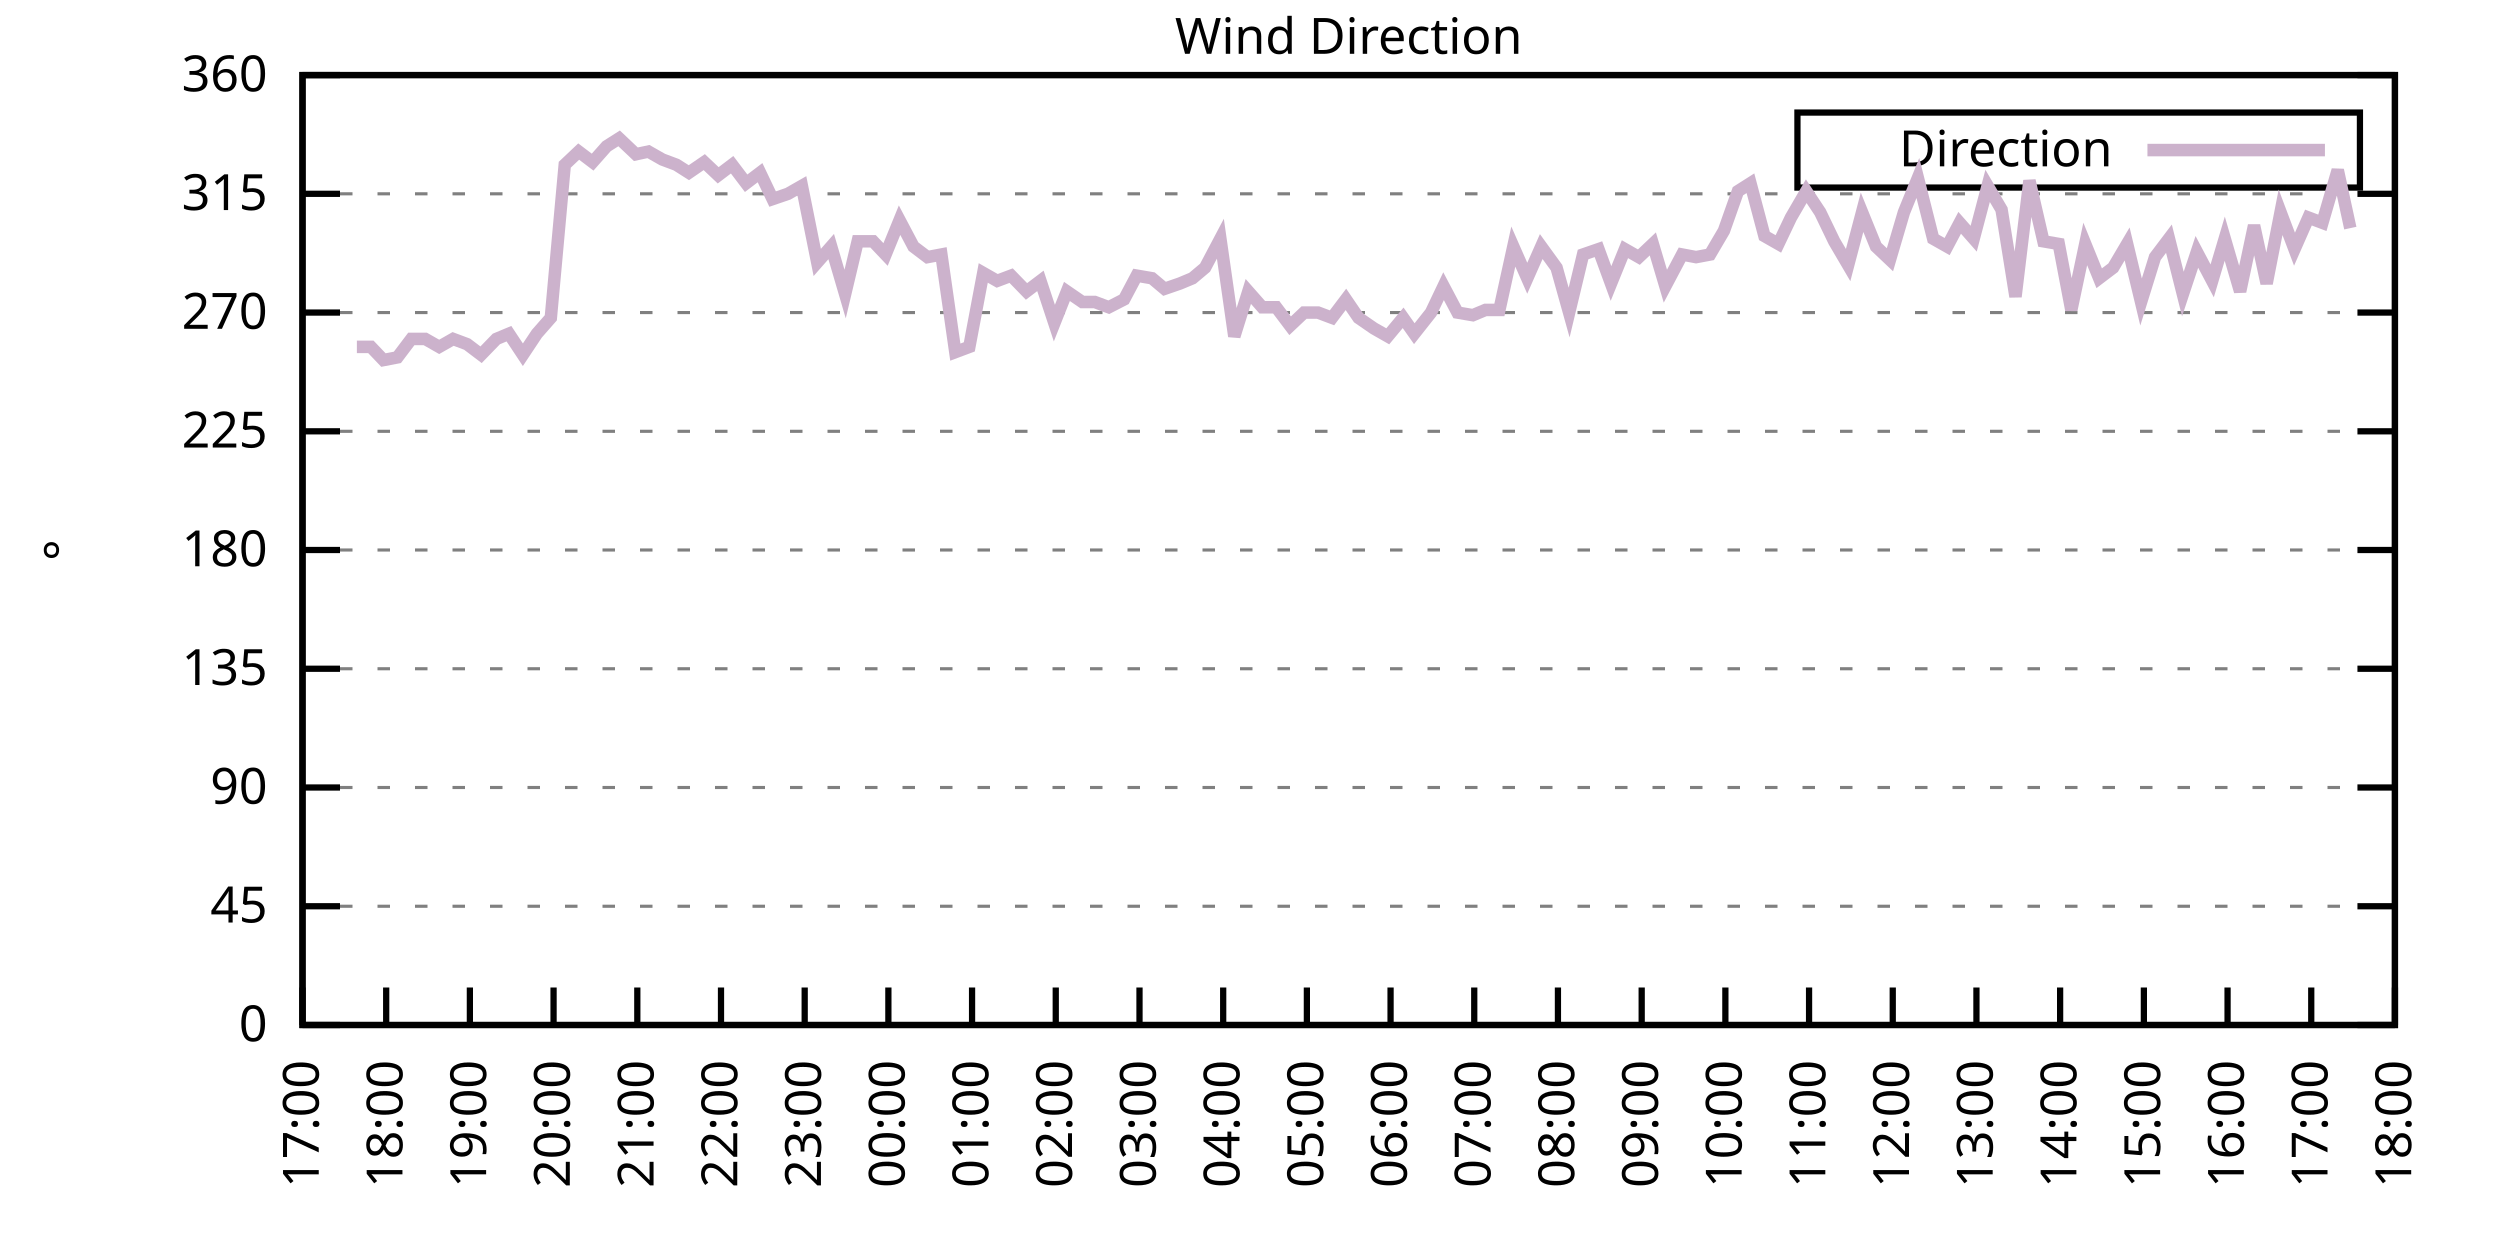
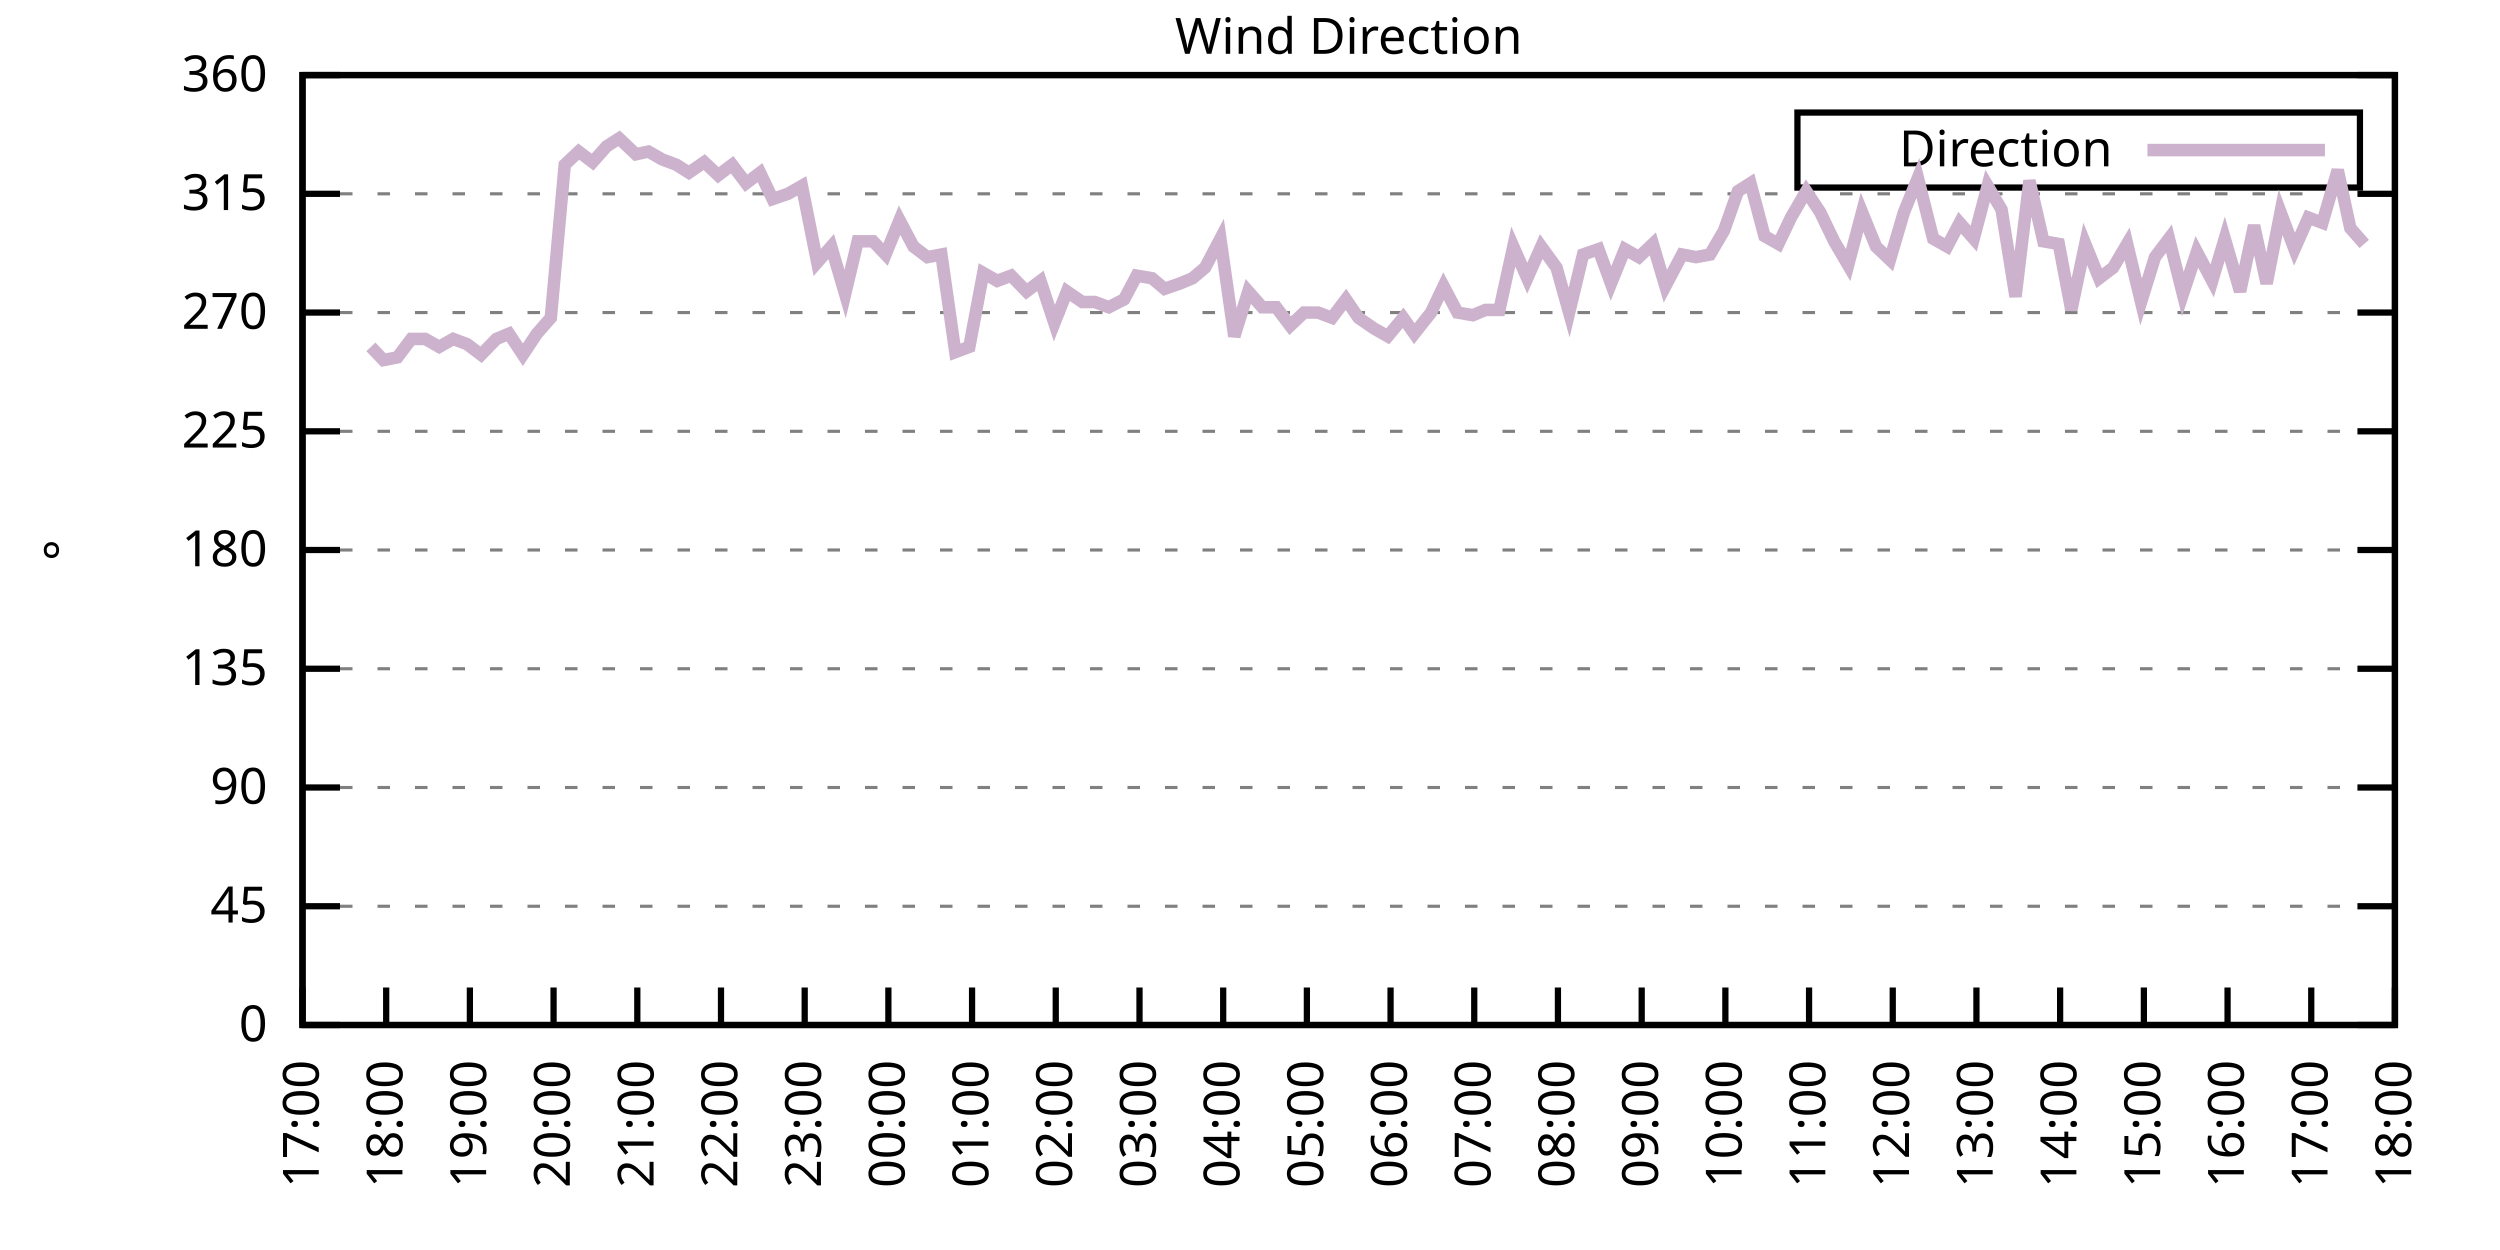
<svg xmlns="http://www.w3.org/2000/svg" xmlns:xlink="http://www.w3.org/1999/xlink" width="400" height="200" viewBox="0 0 400 200">
  <g id="gnuplot_canvas">
    <rect x="0" y="0" width="400" height="200" fill="none" />
    <defs>
      <circle id="gpDot" r="0.5" stroke-width="0.5" stroke="currentColor" />
      <path id="gpPt0" stroke-width="0.333" stroke="currentColor" d="M-1,0 h2 M0,-1 v2" />
      <path id="gpPt1" stroke-width="0.333" stroke="currentColor" d="M-1,-1 L1,1 M1,-1 L-1,1" />
      <path id="gpPt2" stroke-width="0.333" stroke="currentColor" d="M-1,0 L1,0 M0,-1 L0,1 M-1,-1 L1,1 M-1,1 L1,-1" />
      <rect id="gpPt3" stroke-width="0.333" stroke="currentColor" x="-1" y="-1" width="2" height="2" />
      <rect id="gpPt4" stroke-width="0.333" stroke="currentColor" fill="currentColor" x="-1" y="-1" width="2" height="2" />
      <circle id="gpPt5" stroke-width="0.333" stroke="currentColor" cx="0" cy="0" r="1" />
      <use xlink:href="#gpPt5" id="gpPt6" fill="currentColor" stroke="none" />
      <path id="gpPt7" stroke-width="0.333" stroke="currentColor" d="M0,-1.33 L-1.33,0.67 L1.33,0.67 z" />
      <use xlink:href="#gpPt7" id="gpPt8" fill="currentColor" stroke="none" />
      <use xlink:href="#gpPt7" id="gpPt9" stroke="currentColor" transform="rotate(180)" />
      <use xlink:href="#gpPt9" id="gpPt10" fill="currentColor" stroke="none" />
      <use xlink:href="#gpPt3" id="gpPt11" stroke="currentColor" transform="rotate(45)" />
      <use xlink:href="#gpPt11" id="gpPt12" fill="currentColor" stroke="none" />
      <path id="gpPt13" stroke-width="0.333" stroke="currentColor" d="M0,1.330 L1.265,0.411 L0.782,-1.067 L-0.782,-1.076 L-1.265,0.411 z" />
      <use xlink:href="#gpPt13" id="gpPt14" fill="currentColor" stroke="none" />
      <filter id="textbox" filterUnits="objectBoundingBox" x="0" y="0" height="1" width="1">
        <feFlood flood-color="white" flood-opacity="1" result="bgnd" />
        <feComposite in="SourceGraphic" in2="bgnd" operator="atop" />
      </filter>
      <filter id="greybox" filterUnits="objectBoundingBox" x="0" y="0" height="1" width="1">
        <feFlood flood-color="lightgrey" flood-opacity="1" result="grey" />
        <feComposite in="SourceGraphic" in2="grey" operator="atop" />
      </filter>
    </defs>
    <g fill="none" color="white" stroke="currentColor" stroke-width="1.00" stroke-linecap="butt" stroke-linejoin="miter">
</g>
    <g fill="none" color="black" stroke="currentColor" stroke-width="1.00" stroke-linecap="butt" stroke-linejoin="miter">
      <g stroke="none" shape-rendering="crispEdges">
        <polygon fill="rgb(255, 255, 255)" points="48.40,164.00 383.18,164.00 383.18,12.02 48.40,12.02 " />
      </g>
    </g>
    <g fill="none" color="black" stroke="currentColor" stroke-width="1.00" stroke-linecap="butt" stroke-linejoin="miter">
</g>
    <g fill="none" color="black" stroke="black" stroke-width="0.50" stroke-linecap="butt" stroke-linejoin="miter">
</g>
    <g fill="none" color="gray" stroke="currentColor" stroke-width="0.50" stroke-linecap="butt" stroke-linejoin="miter">
      <path stroke="gray" stroke-dasharray="2,4" class="gridline" d="M48.40,164.00 L383.19,164.00  " />
    </g>
    <g fill="none" color="gray" stroke="gray" stroke-width="1.00" stroke-linecap="butt" stroke-linejoin="miter">
</g>
    <g fill="none" color="black" stroke="currentColor" stroke-width="1.00" stroke-linecap="butt" stroke-linejoin="miter">
      <path stroke="black" d="M48.40,164.00 L54.40,164.00 M383.19,164.00 L377.19,164.00  " />
      <g transform="translate(42.80,166.60)" stroke="none" fill="black" font-family="Sans" font-size="8.00" text-anchor="end">
        <text>
          <tspan font-family="Sans"> 0</tspan>
        </text>
      </g>
    </g>
    <g fill="none" color="black" stroke="currentColor" stroke-width="1.00" stroke-linecap="butt" stroke-linejoin="miter">
</g>
    <g fill="none" color="black" stroke="black" stroke-width="0.50" stroke-linecap="butt" stroke-linejoin="miter">
</g>
    <g fill="none" color="gray" stroke="currentColor" stroke-width="0.50" stroke-linecap="butt" stroke-linejoin="miter">
      <path stroke="gray" stroke-dasharray="2,4" class="gridline" d="M48.40,145.00 L383.19,145.00  " />
    </g>
    <g fill="none" color="gray" stroke="gray" stroke-width="1.00" stroke-linecap="butt" stroke-linejoin="miter">
</g>
    <g fill="none" color="black" stroke="currentColor" stroke-width="1.00" stroke-linecap="butt" stroke-linejoin="miter">
      <path stroke="black" d="M48.40,145.00 L54.40,145.00 M383.19,145.00 L377.19,145.00  " />
      <g transform="translate(42.80,147.60)" stroke="none" fill="black" font-family="Sans" font-size="8.00" text-anchor="end">
        <text>
          <tspan font-family="Sans"> 45</tspan>
        </text>
      </g>
    </g>
    <g fill="none" color="black" stroke="currentColor" stroke-width="1.00" stroke-linecap="butt" stroke-linejoin="miter">
</g>
    <g fill="none" color="black" stroke="black" stroke-width="0.50" stroke-linecap="butt" stroke-linejoin="miter">
</g>
    <g fill="none" color="gray" stroke="currentColor" stroke-width="0.50" stroke-linecap="butt" stroke-linejoin="miter">
      <path stroke="gray" stroke-dasharray="2,4" class="gridline" d="M48.40,126.00 L383.19,126.00  " />
    </g>
    <g fill="none" color="gray" stroke="gray" stroke-width="1.00" stroke-linecap="butt" stroke-linejoin="miter">
</g>
    <g fill="none" color="black" stroke="currentColor" stroke-width="1.00" stroke-linecap="butt" stroke-linejoin="miter">
      <path stroke="black" d="M48.40,126.00 L54.40,126.00 M383.19,126.00 L377.19,126.00  " />
      <g transform="translate(42.80,128.60)" stroke="none" fill="black" font-family="Sans" font-size="8.00" text-anchor="end">
        <text>
          <tspan font-family="Sans"> 90</tspan>
        </text>
      </g>
    </g>
    <g fill="none" color="black" stroke="currentColor" stroke-width="1.00" stroke-linecap="butt" stroke-linejoin="miter">
</g>
    <g fill="none" color="black" stroke="black" stroke-width="0.50" stroke-linecap="butt" stroke-linejoin="miter">
</g>
    <g fill="none" color="gray" stroke="currentColor" stroke-width="0.50" stroke-linecap="butt" stroke-linejoin="miter">
      <path stroke="gray" stroke-dasharray="2,4" class="gridline" d="M48.40,107.00 L383.19,107.00  " />
    </g>
    <g fill="none" color="gray" stroke="gray" stroke-width="1.00" stroke-linecap="butt" stroke-linejoin="miter">
</g>
    <g fill="none" color="black" stroke="currentColor" stroke-width="1.00" stroke-linecap="butt" stroke-linejoin="miter">
      <path stroke="black" d="M48.40,107.00 L54.40,107.00 M383.19,107.00 L377.19,107.00  " />
      <g transform="translate(42.80,109.60)" stroke="none" fill="black" font-family="Sans" font-size="8.00" text-anchor="end">
        <text>
          <tspan font-family="Sans"> 135</tspan>
        </text>
      </g>
    </g>
    <g fill="none" color="black" stroke="currentColor" stroke-width="1.00" stroke-linecap="butt" stroke-linejoin="miter">
</g>
    <g fill="none" color="black" stroke="black" stroke-width="0.50" stroke-linecap="butt" stroke-linejoin="miter">
</g>
    <g fill="none" color="gray" stroke="currentColor" stroke-width="0.50" stroke-linecap="butt" stroke-linejoin="miter">
      <path stroke="gray" stroke-dasharray="2,4" class="gridline" d="M48.40,88.00 L383.19,88.00  " />
    </g>
    <g fill="none" color="gray" stroke="gray" stroke-width="1.00" stroke-linecap="butt" stroke-linejoin="miter">
</g>
    <g fill="none" color="black" stroke="currentColor" stroke-width="1.00" stroke-linecap="butt" stroke-linejoin="miter">
      <path stroke="black" d="M48.40,88.00 L54.40,88.00 M383.19,88.00 L377.19,88.00  " />
      <g transform="translate(42.80,90.60)" stroke="none" fill="black" font-family="Sans" font-size="8.00" text-anchor="end">
        <text>
          <tspan font-family="Sans"> 180</tspan>
        </text>
      </g>
    </g>
    <g fill="none" color="black" stroke="currentColor" stroke-width="1.00" stroke-linecap="butt" stroke-linejoin="miter">
</g>
    <g fill="none" color="black" stroke="black" stroke-width="0.50" stroke-linecap="butt" stroke-linejoin="miter">
</g>
    <g fill="none" color="gray" stroke="currentColor" stroke-width="0.50" stroke-linecap="butt" stroke-linejoin="miter">
      <path stroke="gray" stroke-dasharray="2,4" class="gridline" d="M48.40,69.01 L383.19,69.01  " />
    </g>
    <g fill="none" color="gray" stroke="gray" stroke-width="1.00" stroke-linecap="butt" stroke-linejoin="miter">
</g>
    <g fill="none" color="black" stroke="currentColor" stroke-width="1.00" stroke-linecap="butt" stroke-linejoin="miter">
      <path stroke="black" d="M48.40,69.01 L54.40,69.01 M383.19,69.01 L377.19,69.01  " />
      <g transform="translate(42.80,71.61)" stroke="none" fill="black" font-family="Sans" font-size="8.00" text-anchor="end">
        <text>
          <tspan font-family="Sans"> 225</tspan>
        </text>
      </g>
    </g>
    <g fill="none" color="black" stroke="currentColor" stroke-width="1.00" stroke-linecap="butt" stroke-linejoin="miter">
</g>
    <g fill="none" color="black" stroke="black" stroke-width="0.50" stroke-linecap="butt" stroke-linejoin="miter">
</g>
    <g fill="none" color="gray" stroke="currentColor" stroke-width="0.50" stroke-linecap="butt" stroke-linejoin="miter">
      <path stroke="gray" stroke-dasharray="2,4" class="gridline" d="M48.40,50.01 L383.19,50.01  " />
    </g>
    <g fill="none" color="gray" stroke="gray" stroke-width="1.00" stroke-linecap="butt" stroke-linejoin="miter">
</g>
    <g fill="none" color="black" stroke="currentColor" stroke-width="1.00" stroke-linecap="butt" stroke-linejoin="miter">
      <path stroke="black" d="M48.40,50.01 L54.40,50.01 M383.19,50.01 L377.19,50.01  " />
      <g transform="translate(42.80,52.61)" stroke="none" fill="black" font-family="Sans" font-size="8.00" text-anchor="end">
        <text>
          <tspan font-family="Sans"> 270</tspan>
        </text>
      </g>
    </g>
    <g fill="none" color="black" stroke="currentColor" stroke-width="1.00" stroke-linecap="butt" stroke-linejoin="miter">
</g>
    <g fill="none" color="black" stroke="black" stroke-width="0.50" stroke-linecap="butt" stroke-linejoin="miter">
</g>
    <g fill="none" color="gray" stroke="currentColor" stroke-width="0.50" stroke-linecap="butt" stroke-linejoin="miter">
      <path stroke="gray" stroke-dasharray="2,4" class="gridline" d="M48.40,31.01 L383.19,31.01  " />
    </g>
    <g fill="none" color="gray" stroke="gray" stroke-width="1.00" stroke-linecap="butt" stroke-linejoin="miter">
</g>
    <g fill="none" color="black" stroke="currentColor" stroke-width="1.00" stroke-linecap="butt" stroke-linejoin="miter">
      <path stroke="black" d="M48.40,31.01 L54.40,31.01 M383.19,31.01 L377.19,31.01  " />
      <g transform="translate(42.80,33.61)" stroke="none" fill="black" font-family="Sans" font-size="8.00" text-anchor="end">
        <text>
          <tspan font-family="Sans"> 315</tspan>
        </text>
      </g>
    </g>
    <g fill="none" color="black" stroke="currentColor" stroke-width="1.00" stroke-linecap="butt" stroke-linejoin="miter">
</g>
    <g fill="none" color="black" stroke="black" stroke-width="0.50" stroke-linecap="butt" stroke-linejoin="miter">
</g>
    <g fill="none" color="gray" stroke="currentColor" stroke-width="0.50" stroke-linecap="butt" stroke-linejoin="miter">
      <path stroke="gray" stroke-dasharray="2,4" class="gridline" d="M48.40,12.01 L383.19,12.01  " />
    </g>
    <g fill="none" color="gray" stroke="gray" stroke-width="1.00" stroke-linecap="butt" stroke-linejoin="miter">
</g>
    <g fill="none" color="black" stroke="currentColor" stroke-width="1.00" stroke-linecap="butt" stroke-linejoin="miter">
      <path stroke="black" d="M48.40,12.01 L54.40,12.01 M383.19,12.01 L377.19,12.01  " />
      <g transform="translate(42.80,14.61)" stroke="none" fill="black" font-family="Sans" font-size="8.00" text-anchor="end">
        <text>
          <tspan font-family="Sans"> 360</tspan>
        </text>
      </g>
    </g>
    <g fill="none" color="black" stroke="currentColor" stroke-width="1.00" stroke-linecap="butt" stroke-linejoin="miter">
      <path stroke="black" d="M48.40,164.00 L48.40,158.00  " />
      <g transform="translate(51.00,169.60) rotate(270.00)" stroke="none" fill="black" font-family="Sans" font-size="8.00" text-anchor="end">
        <text>
          <tspan font-family="Sans">17:00</tspan>
        </text>
      </g>
    </g>
    <g fill="none" color="black" stroke="currentColor" stroke-width="1.00" stroke-linecap="butt" stroke-linejoin="miter">
      <path stroke="black" d="M61.79,164.00 L61.79,158.00  " />
      <g transform="translate(64.39,169.60) rotate(270.00)" stroke="none" fill="black" font-family="Sans" font-size="8.00" text-anchor="end">
        <text>
          <tspan font-family="Sans">18:00</tspan>
        </text>
      </g>
    </g>
    <g fill="none" color="black" stroke="currentColor" stroke-width="1.00" stroke-linecap="butt" stroke-linejoin="miter">
      <path stroke="black" d="M75.18,164.00 L75.18,158.00  " />
      <g transform="translate(77.78,169.60) rotate(270.00)" stroke="none" fill="black" font-family="Sans" font-size="8.00" text-anchor="end">
        <text>
          <tspan font-family="Sans">19:00</tspan>
        </text>
      </g>
    </g>
    <g fill="none" color="black" stroke="currentColor" stroke-width="1.00" stroke-linecap="butt" stroke-linejoin="miter">
      <path stroke="black" d="M88.57,164.00 L88.57,158.00  " />
      <g transform="translate(91.17,169.60) rotate(270.00)" stroke="none" fill="black" font-family="Sans" font-size="8.00" text-anchor="end">
        <text>
          <tspan font-family="Sans">20:00</tspan>
        </text>
      </g>
    </g>
    <g fill="none" color="black" stroke="currentColor" stroke-width="1.00" stroke-linecap="butt" stroke-linejoin="miter">
      <path stroke="black" d="M101.97,164.00 L101.97,158.00  " />
      <g transform="translate(104.57,169.60) rotate(270.00)" stroke="none" fill="black" font-family="Sans" font-size="8.00" text-anchor="end">
        <text>
          <tspan font-family="Sans">21:00</tspan>
        </text>
      </g>
    </g>
    <g fill="none" color="black" stroke="currentColor" stroke-width="1.00" stroke-linecap="butt" stroke-linejoin="miter">
      <path stroke="black" d="M115.36,164.00 L115.36,158.00  " />
      <g transform="translate(117.96,169.60) rotate(270.00)" stroke="none" fill="black" font-family="Sans" font-size="8.00" text-anchor="end">
        <text>
          <tspan font-family="Sans">22:00</tspan>
        </text>
      </g>
    </g>
    <g fill="none" color="black" stroke="currentColor" stroke-width="1.00" stroke-linecap="butt" stroke-linejoin="miter">
      <path stroke="black" d="M128.75,164.00 L128.75,158.00  " />
      <g transform="translate(131.35,169.60) rotate(270.00)" stroke="none" fill="black" font-family="Sans" font-size="8.00" text-anchor="end">
        <text>
          <tspan font-family="Sans">23:00</tspan>
        </text>
      </g>
    </g>
    <g fill="none" color="black" stroke="currentColor" stroke-width="1.00" stroke-linecap="butt" stroke-linejoin="miter">
      <path stroke="black" d="M142.14,164.00 L142.14,158.00  " />
      <g transform="translate(144.74,169.60) rotate(270.00)" stroke="none" fill="black" font-family="Sans" font-size="8.00" text-anchor="end">
        <text>
          <tspan font-family="Sans">00:00</tspan>
        </text>
      </g>
    </g>
    <g fill="none" color="black" stroke="currentColor" stroke-width="1.00" stroke-linecap="butt" stroke-linejoin="miter">
      <path stroke="black" d="M155.53,164.00 L155.53,158.00  " />
      <g transform="translate(158.13,169.60) rotate(270.00)" stroke="none" fill="black" font-family="Sans" font-size="8.00" text-anchor="end">
        <text>
          <tspan font-family="Sans">01:00</tspan>
        </text>
      </g>
    </g>
    <g fill="none" color="black" stroke="currentColor" stroke-width="1.00" stroke-linecap="butt" stroke-linejoin="miter">
      <path stroke="black" d="M168.92,164.00 L168.92,158.00  " />
      <g transform="translate(171.52,169.60) rotate(270.00)" stroke="none" fill="black" font-family="Sans" font-size="8.00" text-anchor="end">
        <text>
          <tspan font-family="Sans">02:00</tspan>
        </text>
      </g>
    </g>
    <g fill="none" color="black" stroke="currentColor" stroke-width="1.00" stroke-linecap="butt" stroke-linejoin="miter">
      <path stroke="black" d="M182.32,164.00 L182.32,158.00  " />
      <g transform="translate(184.92,169.60) rotate(270.00)" stroke="none" fill="black" font-family="Sans" font-size="8.00" text-anchor="end">
        <text>
          <tspan font-family="Sans">03:00</tspan>
        </text>
      </g>
    </g>
    <g fill="none" color="black" stroke="currentColor" stroke-width="1.00" stroke-linecap="butt" stroke-linejoin="miter">
      <path stroke="black" d="M195.71,164.00 L195.71,158.00  " />
      <g transform="translate(198.31,169.60) rotate(270.00)" stroke="none" fill="black" font-family="Sans" font-size="8.00" text-anchor="end">
        <text>
          <tspan font-family="Sans">04:00</tspan>
        </text>
      </g>
    </g>
    <g fill="none" color="black" stroke="currentColor" stroke-width="1.00" stroke-linecap="butt" stroke-linejoin="miter">
      <path stroke="black" d="M209.10,164.00 L209.10,158.00  " />
      <g transform="translate(211.70,169.60) rotate(270.00)" stroke="none" fill="black" font-family="Sans" font-size="8.00" text-anchor="end">
        <text>
          <tspan font-family="Sans">05:00</tspan>
        </text>
      </g>
    </g>
    <g fill="none" color="black" stroke="currentColor" stroke-width="1.00" stroke-linecap="butt" stroke-linejoin="miter">
      <path stroke="black" d="M222.49,164.00 L222.49,158.00  " />
      <g transform="translate(225.09,169.60) rotate(270.00)" stroke="none" fill="black" font-family="Sans" font-size="8.00" text-anchor="end">
        <text>
          <tspan font-family="Sans">06:00</tspan>
        </text>
      </g>
    </g>
    <g fill="none" color="black" stroke="currentColor" stroke-width="1.00" stroke-linecap="butt" stroke-linejoin="miter">
      <path stroke="black" d="M235.88,164.00 L235.88,158.00  " />
      <g transform="translate(238.48,169.60) rotate(270.00)" stroke="none" fill="black" font-family="Sans" font-size="8.00" text-anchor="end">
        <text>
          <tspan font-family="Sans">07:00</tspan>
        </text>
      </g>
    </g>
    <g fill="none" color="black" stroke="currentColor" stroke-width="1.00" stroke-linecap="butt" stroke-linejoin="miter">
      <path stroke="black" d="M249.27,164.00 L249.27,158.00  " />
      <g transform="translate(251.87,169.60) rotate(270.00)" stroke="none" fill="black" font-family="Sans" font-size="8.00" text-anchor="end">
        <text>
          <tspan font-family="Sans">08:00</tspan>
        </text>
      </g>
    </g>
    <g fill="none" color="black" stroke="currentColor" stroke-width="1.00" stroke-linecap="butt" stroke-linejoin="miter">
      <path stroke="black" d="M262.67,164.00 L262.67,158.00  " />
      <g transform="translate(265.27,169.60) rotate(270.00)" stroke="none" fill="black" font-family="Sans" font-size="8.00" text-anchor="end">
        <text>
          <tspan font-family="Sans">09:00</tspan>
        </text>
      </g>
    </g>
    <g fill="none" color="black" stroke="currentColor" stroke-width="1.00" stroke-linecap="butt" stroke-linejoin="miter">
      <path stroke="black" d="M276.06,164.00 L276.06,158.00  " />
      <g transform="translate(278.66,169.60) rotate(270.00)" stroke="none" fill="black" font-family="Sans" font-size="8.00" text-anchor="end">
        <text>
          <tspan font-family="Sans">10:00</tspan>
        </text>
      </g>
    </g>
    <g fill="none" color="black" stroke="currentColor" stroke-width="1.00" stroke-linecap="butt" stroke-linejoin="miter">
      <path stroke="black" d="M289.45,164.00 L289.45,158.00  " />
      <g transform="translate(292.05,169.60) rotate(270.00)" stroke="none" fill="black" font-family="Sans" font-size="8.00" text-anchor="end">
        <text>
          <tspan font-family="Sans">11:00</tspan>
        </text>
      </g>
    </g>
    <g fill="none" color="black" stroke="currentColor" stroke-width="1.00" stroke-linecap="butt" stroke-linejoin="miter">
      <path stroke="black" d="M302.84,164.00 L302.84,158.00  " />
      <g transform="translate(305.44,169.60) rotate(270.00)" stroke="none" fill="black" font-family="Sans" font-size="8.00" text-anchor="end">
        <text>
          <tspan font-family="Sans">12:00</tspan>
        </text>
      </g>
    </g>
    <g fill="none" color="black" stroke="currentColor" stroke-width="1.00" stroke-linecap="butt" stroke-linejoin="miter">
      <path stroke="black" d="M316.23,164.00 L316.23,158.00  " />
      <g transform="translate(318.83,169.60) rotate(270.00)" stroke="none" fill="black" font-family="Sans" font-size="8.00" text-anchor="end">
        <text>
          <tspan font-family="Sans">13:00</tspan>
        </text>
      </g>
    </g>
    <g fill="none" color="black" stroke="currentColor" stroke-width="1.00" stroke-linecap="butt" stroke-linejoin="miter">
      <path stroke="black" d="M329.62,164.00 L329.62,158.00  " />
      <g transform="translate(332.22,169.60) rotate(270.00)" stroke="none" fill="black" font-family="Sans" font-size="8.00" text-anchor="end">
        <text>
          <tspan font-family="Sans">14:00</tspan>
        </text>
      </g>
    </g>
    <g fill="none" color="black" stroke="currentColor" stroke-width="1.00" stroke-linecap="butt" stroke-linejoin="miter">
      <path stroke="black" d="M343.02,164.00 L343.02,158.00  " />
      <g transform="translate(345.62,169.60) rotate(270.00)" stroke="none" fill="black" font-family="Sans" font-size="8.00" text-anchor="end">
        <text>
          <tspan font-family="Sans">15:00</tspan>
        </text>
      </g>
    </g>
    <g fill="none" color="black" stroke="currentColor" stroke-width="1.00" stroke-linecap="butt" stroke-linejoin="miter">
      <path stroke="black" d="M356.41,164.00 L356.41,158.00  " />
      <g transform="translate(359.01,169.60) rotate(270.00)" stroke="none" fill="black" font-family="Sans" font-size="8.00" text-anchor="end">
        <text>
          <tspan font-family="Sans">16:00</tspan>
        </text>
      </g>
    </g>
    <g fill="none" color="black" stroke="currentColor" stroke-width="1.00" stroke-linecap="butt" stroke-linejoin="miter">
      <path stroke="black" d="M369.80,164.00 L369.80,158.00  " />
      <g transform="translate(372.40,169.60) rotate(270.00)" stroke="none" fill="black" font-family="Sans" font-size="8.00" text-anchor="end">
        <text>
          <tspan font-family="Sans">17:00</tspan>
        </text>
      </g>
    </g>
    <g fill="none" color="black" stroke="currentColor" stroke-width="1.00" stroke-linecap="butt" stroke-linejoin="miter">
      <path stroke="black" d="M383.19,164.00 L383.19,158.00  " />
      <g transform="translate(385.79,169.60) rotate(270.00)" stroke="none" fill="black" font-family="Sans" font-size="8.00" text-anchor="end">
        <text>
          <tspan font-family="Sans">18:00</tspan>
        </text>
      </g>
    </g>
    <g fill="none" color="black" stroke="currentColor" stroke-width="1.00" stroke-linecap="butt" stroke-linejoin="miter">
</g>
    <g fill="none" color="black" stroke="currentColor" stroke-width="1.00" stroke-linecap="butt" stroke-linejoin="miter">
      <path stroke="black" d="M48.40,12.01 L48.40,164.00 L383.19,164.00 L383.19,12.01 L48.40,12.01 Z  " />
    </g>
    <g fill="none" color="black" stroke="currentColor" stroke-width="1.00" stroke-linecap="butt" stroke-linejoin="miter">
</g>
    <g fill="none" color="black" stroke="currentColor" stroke-width="1.00" stroke-linecap="butt" stroke-linejoin="miter">
      <path stroke="black" d="M287.59,30.01 L287.59,18.01 L377.59,18.01 L377.59,30.01 L287.59,30.01 Z  " />
    </g>
    <g id="Wind_direction_plot_1">
      <g fill="none" color="white" stroke="black" stroke-width="2.00" stroke-linecap="butt" stroke-linejoin="miter">
</g>
      <g fill="none" color="black" stroke="currentColor" stroke-width="2.00" stroke-linecap="butt" stroke-linejoin="miter">
        <g transform="translate(337.99,26.61)" stroke="none" fill="black" font-family="Sans" font-size="8.00" text-anchor="end">
          <text>
            <tspan font-family="Sans">Direction</tspan>
          </text>
        </g>
      </g>
      <g fill="none" color="black" stroke="currentColor" stroke-width="2.00" stroke-linecap="butt" stroke-linejoin="miter">
-         <path stroke="rgb(204, 178, 204)" d="M343.59,24.01 L371.99,24.01 M57.10,55.50 L59.34,55.50 L61.35,57.61 L63.58,57.18 L65.81,54.23 L68.04,54.23   L70.27,55.50 L72.50,54.23 L74.74,55.07 L76.97,56.76 L79.42,54.23 L81.43,53.39 L83.66,56.76 L85.90,53.39   L88.13,50.85 L90.36,26.36 L92.59,24.25 L94.82,25.94 L97.06,23.41 L99.06,22.14 L101.74,24.68 L103.75,24.25   L105.98,25.52 L108.22,26.36 L110.22,27.63 L112.68,25.94 L114.91,28.05 L117.14,26.36 L119.38,29.32 L121.61,27.63   L123.62,31.85 L126.07,31.01 L128.30,29.74 L130.76,41.99 L132.99,39.45 L135.22,47.05 L137.23,38.61 L139.69,38.61   L141.69,40.72 L143.93,35.23 L146.16,39.45 L148.39,41.14 L150.62,40.72 L152.85,56.34 L155.09,55.50 L157.32,43.67   L159.55,44.94 L161.78,44.10 L164.24,46.63 L166.47,44.94 L168.70,51.70 L170.71,46.63 L173.17,48.32 L175.17,48.32   L177.41,49.16 L179.86,47.90 L181.87,44.10 L184.32,44.52 L186.33,46.21 L188.79,45.36 L190.80,44.52 L192.81,42.83   L195.26,38.19 L197.49,53.81 L199.73,46.63 L201.96,49.16 L204.19,49.16 L206.42,52.12 L208.65,50.01 L210.88,50.01   L213.12,50.85 L215.35,47.90 L217.36,50.85 L219.81,52.54 L222.04,53.81 L224.50,50.85 L226.29,53.39 L228.96,50.01   L230.97,45.79 L233.20,50.01 L235.66,50.43 L237.67,49.59 L239.90,49.59 L242.13,39.45 L244.36,44.52 L246.60,39.45   L249.05,42.83 L251.06,50.01 L253.29,40.72 L255.75,39.87 L257.76,45.36 L259.99,39.87 L262.22,41.14 L264.45,39.03   L266.46,45.79 L269.14,40.72 L271.37,41.14 L273.60,40.72 L275.83,36.92 L278.07,30.59 L280.07,29.32 L282.31,37.76   L284.54,39.03 L286.55,34.81 L289.00,30.59 L291.23,33.96 L293.47,38.61 L295.70,42.41 L297.93,33.96 L300.16,39.45   L302.39,41.56 L304.63,33.96 L306.86,28.48 L309.31,38.19 L311.54,39.45 L313.55,35.65 L315.79,38.19 L318.02,29.74   L320.25,33.54 L322.48,47.47 L324.71,28.90 L326.95,38.61 L329.40,39.03 L331.41,49.59 L333.64,39.03 L335.87,44.52   L338.10,42.83 L340.34,39.03 L342.57,48.32 L344.80,41.14 L347.03,38.19 L349.26,47.05 L351.50,40.30 L353.95,44.94   L355.96,38.19 L358.42,46.63 L360.65,36.08 L362.66,45.36 L364.89,33.96 L367.12,39.87 L369.35,34.81 L371.58,35.65   L374.04,27.21 L376.05,36.50  " />
+         <path stroke="rgb(204, 178, 204)" d="M343.59,24.01 L371.99,24.01 M59.34,55.50 L61.35,57.61 L63.58,57.18 L65.81,54.23 L68.04,54.23 L70.27,55.50   L72.50,54.23 L74.74,55.07 L76.97,56.76 L79.42,54.23 L81.43,53.39 L83.66,56.76 L85.90,53.39 L88.13,50.85   L90.36,26.36 L92.59,24.25 L94.82,25.94 L97.06,23.41 L99.06,22.14 L101.74,24.68 L103.75,24.25 L105.98,25.52   L108.22,26.36 L110.22,27.63 L112.68,25.94 L114.91,28.05 L117.14,26.36 L119.38,29.32 L121.61,27.63 L123.62,31.85   L126.07,31.01 L128.30,29.74 L130.76,41.99 L132.99,39.45 L135.22,47.05 L137.23,38.61 L139.69,38.61 L141.69,40.72   L143.93,35.23 L146.16,39.45 L148.39,41.14 L150.62,40.72 L152.85,56.34 L155.09,55.50 L157.32,43.67 L159.55,44.94   L161.78,44.10 L164.24,46.63 L166.47,44.94 L168.70,51.70 L170.71,46.63 L173.17,48.32 L175.17,48.32 L177.41,49.16   L179.86,47.90 L181.87,44.10 L184.32,44.52 L186.33,46.21 L188.79,45.36 L190.80,44.52 L192.81,42.83 L195.26,38.19   L197.49,53.81 L199.73,46.63 L201.96,49.16 L204.19,49.16 L206.42,52.12 L208.65,50.01 L210.88,50.01 L213.12,50.85   L215.35,47.90 L217.36,50.85 L219.81,52.54 L222.04,53.81 L224.50,50.85 L226.29,53.39 L228.96,50.01 L230.97,45.79   L233.20,50.01 L235.66,50.43 L237.67,49.59 L239.90,49.59 L242.13,39.45 L244.36,44.52 L246.60,39.45 L249.05,42.83   L251.06,50.01 L253.29,40.72 L255.75,39.87 L257.76,45.36 L259.99,39.87 L262.22,41.14 L264.45,39.03 L266.46,45.79   L269.14,40.72 L271.37,41.14 L273.60,40.72 L275.83,36.92 L278.07,30.59 L280.07,29.32 L282.31,37.76 L284.54,39.03   L286.55,34.81 L289.00,30.59 L291.23,33.96 L293.47,38.61 L295.70,42.41 L297.93,33.96 L300.16,39.45 L302.39,41.56   L304.63,33.96 L306.86,28.48 L309.31,38.19 L311.54,39.45 L313.55,35.65 L315.79,38.19 L318.02,29.74 L320.25,33.54   L322.48,47.47 L324.71,28.90 L326.95,38.61 L329.40,39.03 L331.41,49.59 L333.64,39.03 L335.87,44.52 L338.10,42.83   L340.34,39.03 L342.57,48.32 L344.80,41.14 L347.03,38.19 L349.26,47.05 L351.50,40.30 L353.95,44.94 L355.96,38.19   L358.42,46.63 L360.65,36.08 L362.66,45.36 L364.89,33.96 L367.12,39.87 L369.35,34.81 L371.58,35.65 L374.04,27.21   L376.05,36.50 L378.28,39.03  " />
      </g>
    </g>
    <g fill="none" color="black" stroke="currentColor" stroke-width="2.00" stroke-linecap="butt" stroke-linejoin="miter">
</g>
    <g fill="none" color="black" stroke="black" stroke-width="1.00" stroke-linecap="butt" stroke-linejoin="miter">
</g>
    <g fill="none" color="black" stroke="currentColor" stroke-width="1.00" stroke-linecap="butt" stroke-linejoin="miter">
      <path stroke="black" d="M48.40,12.01 L48.40,164.00 L383.19,164.00 L383.19,12.01 L48.40,12.01 Z  " />
      <g transform="translate(12.80,88.01) rotate(270.00)" stroke="none" fill="black" font-family="Sans" font-size="8.00" text-anchor="middle">
        <text>
          <tspan font-family="Sans">°</tspan>
        </text>
      </g>
    </g>
    <g fill="none" color="black" stroke="currentColor" stroke-width="1.00" stroke-linecap="butt" stroke-linejoin="miter">
</g>
    <g fill="none" color="black" stroke="currentColor" stroke-width="1.00" stroke-linecap="butt" stroke-linejoin="miter">
      <g transform="translate(215.79,8.61)" stroke="none" fill="black" font-family="Sans" font-size="8.00" text-anchor="middle">
        <text>
          <tspan font-family="Sans">Wind Direction</tspan>
        </text>
      </g>
    </g>
    <g fill="none" color="black" stroke="currentColor" stroke-width="1.00" stroke-linecap="butt" stroke-linejoin="miter">
</g>
  </g>
</svg>
